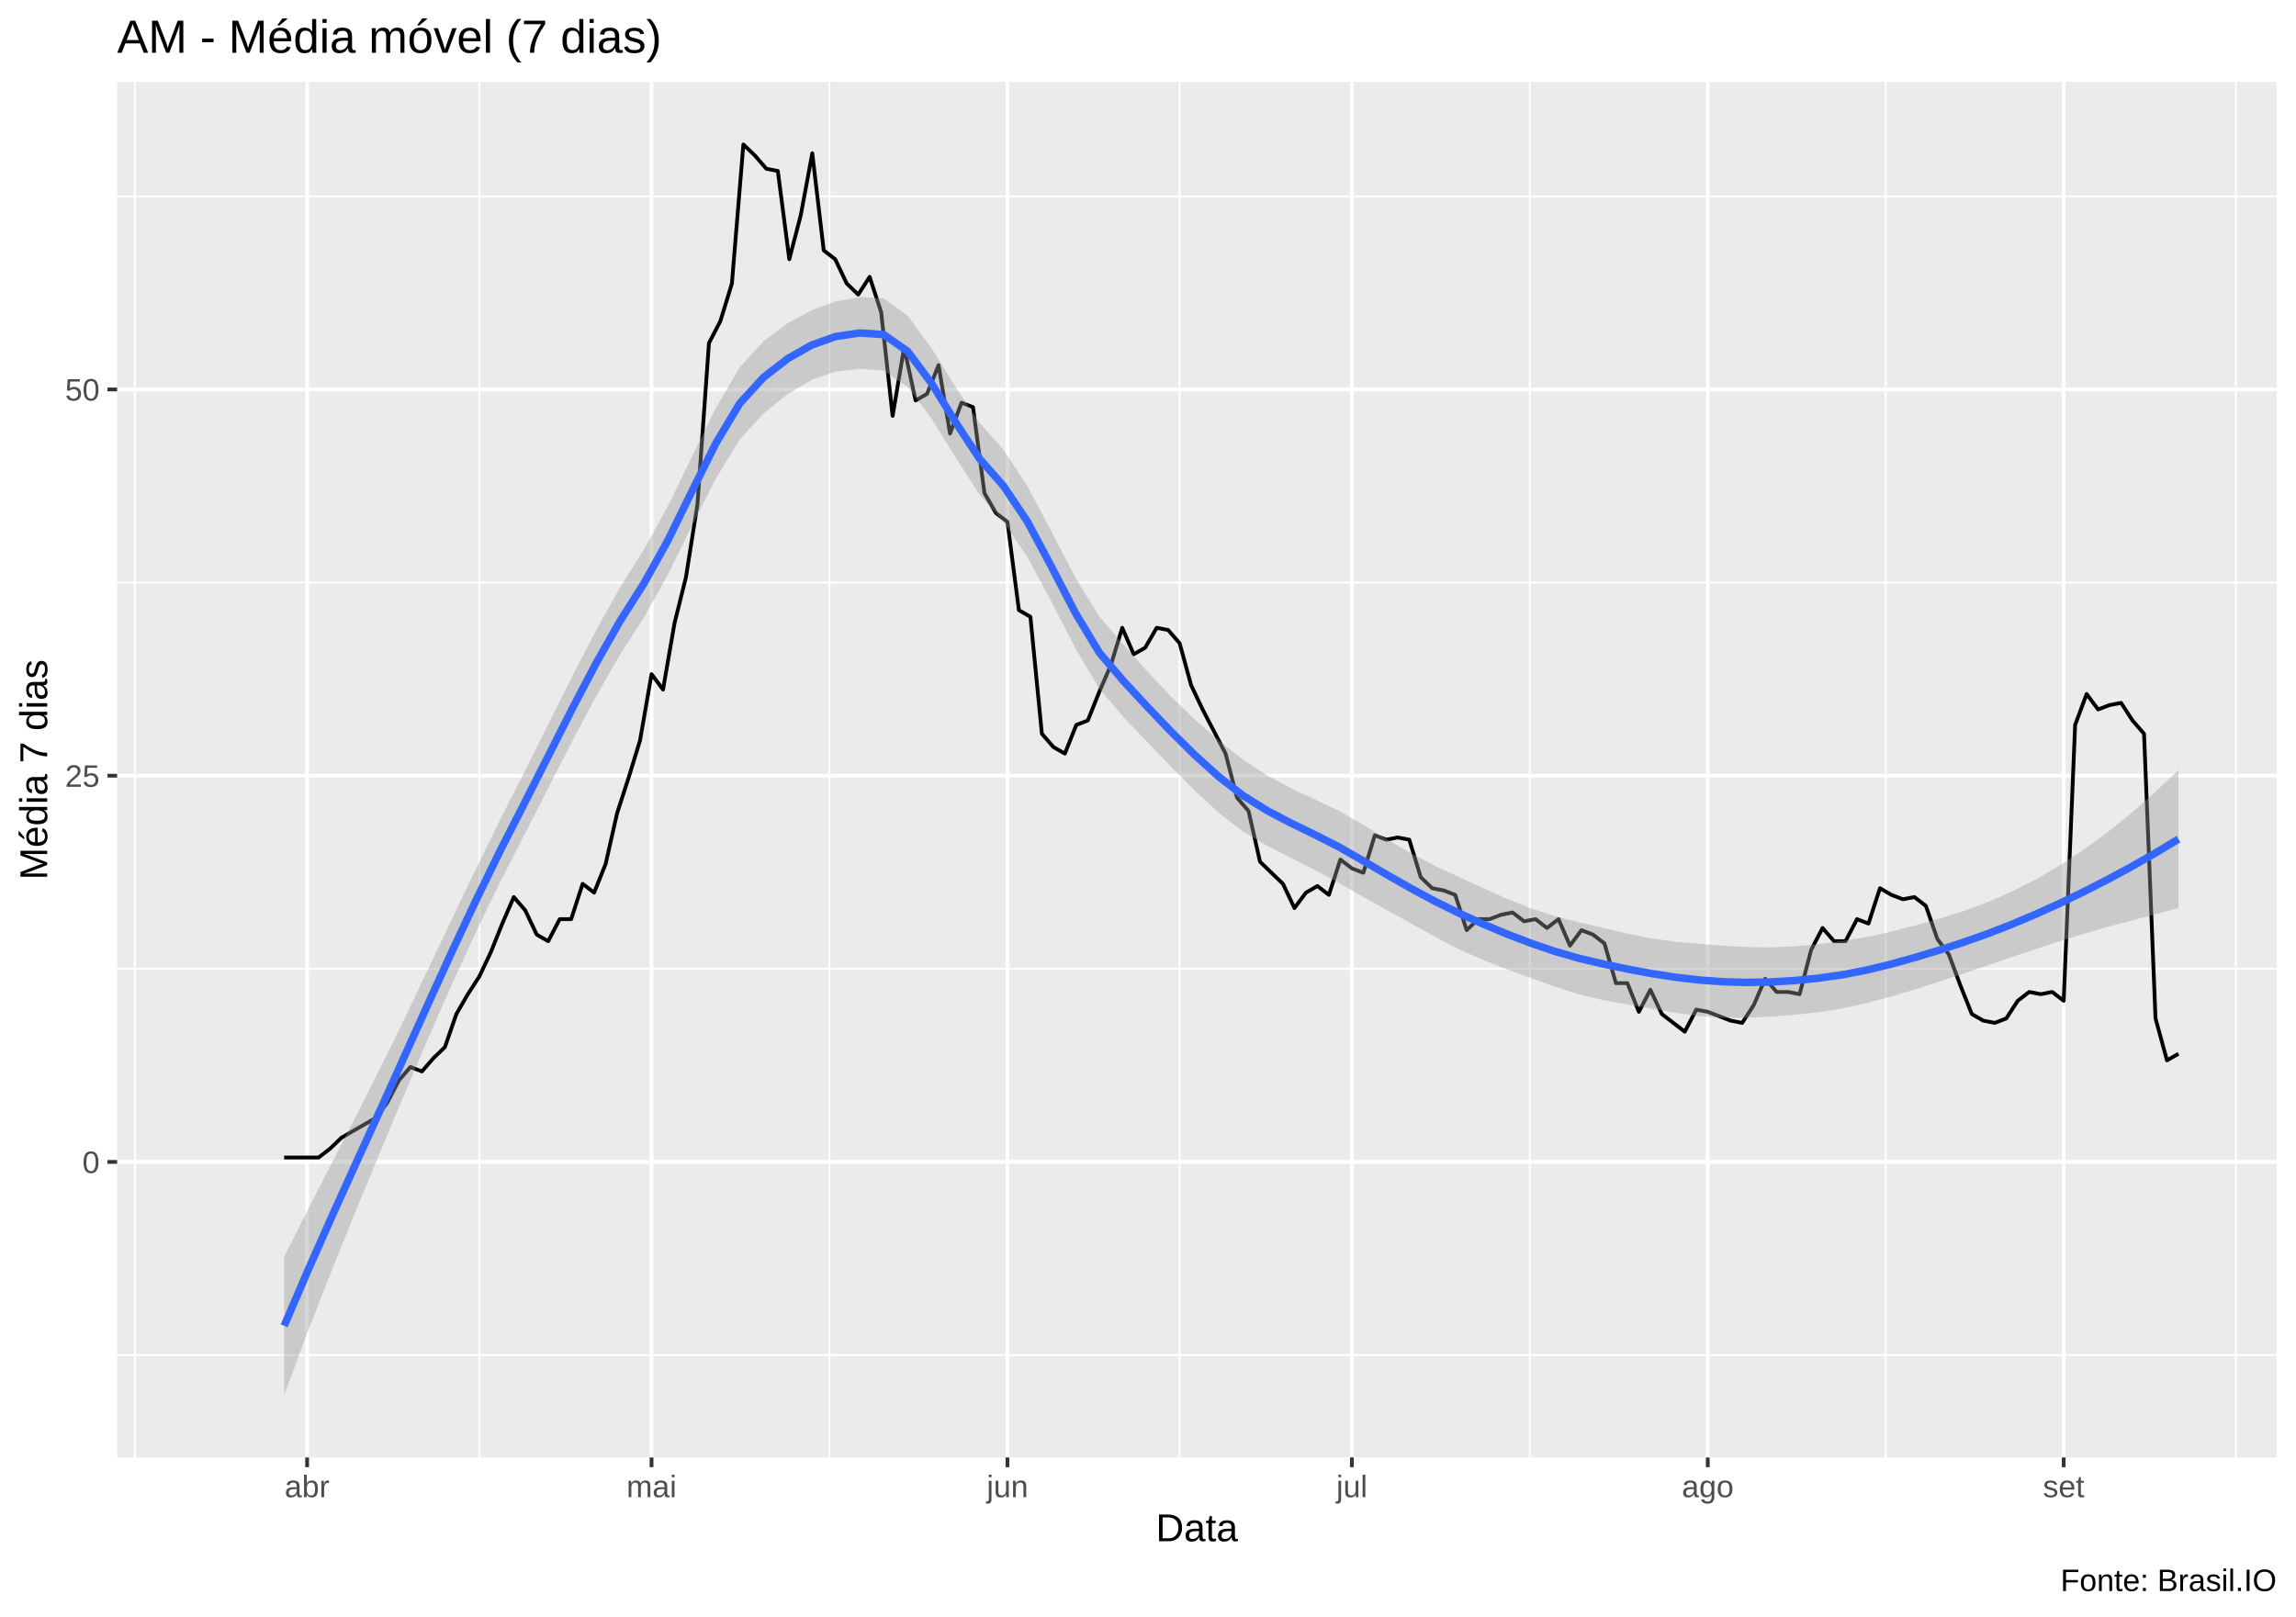
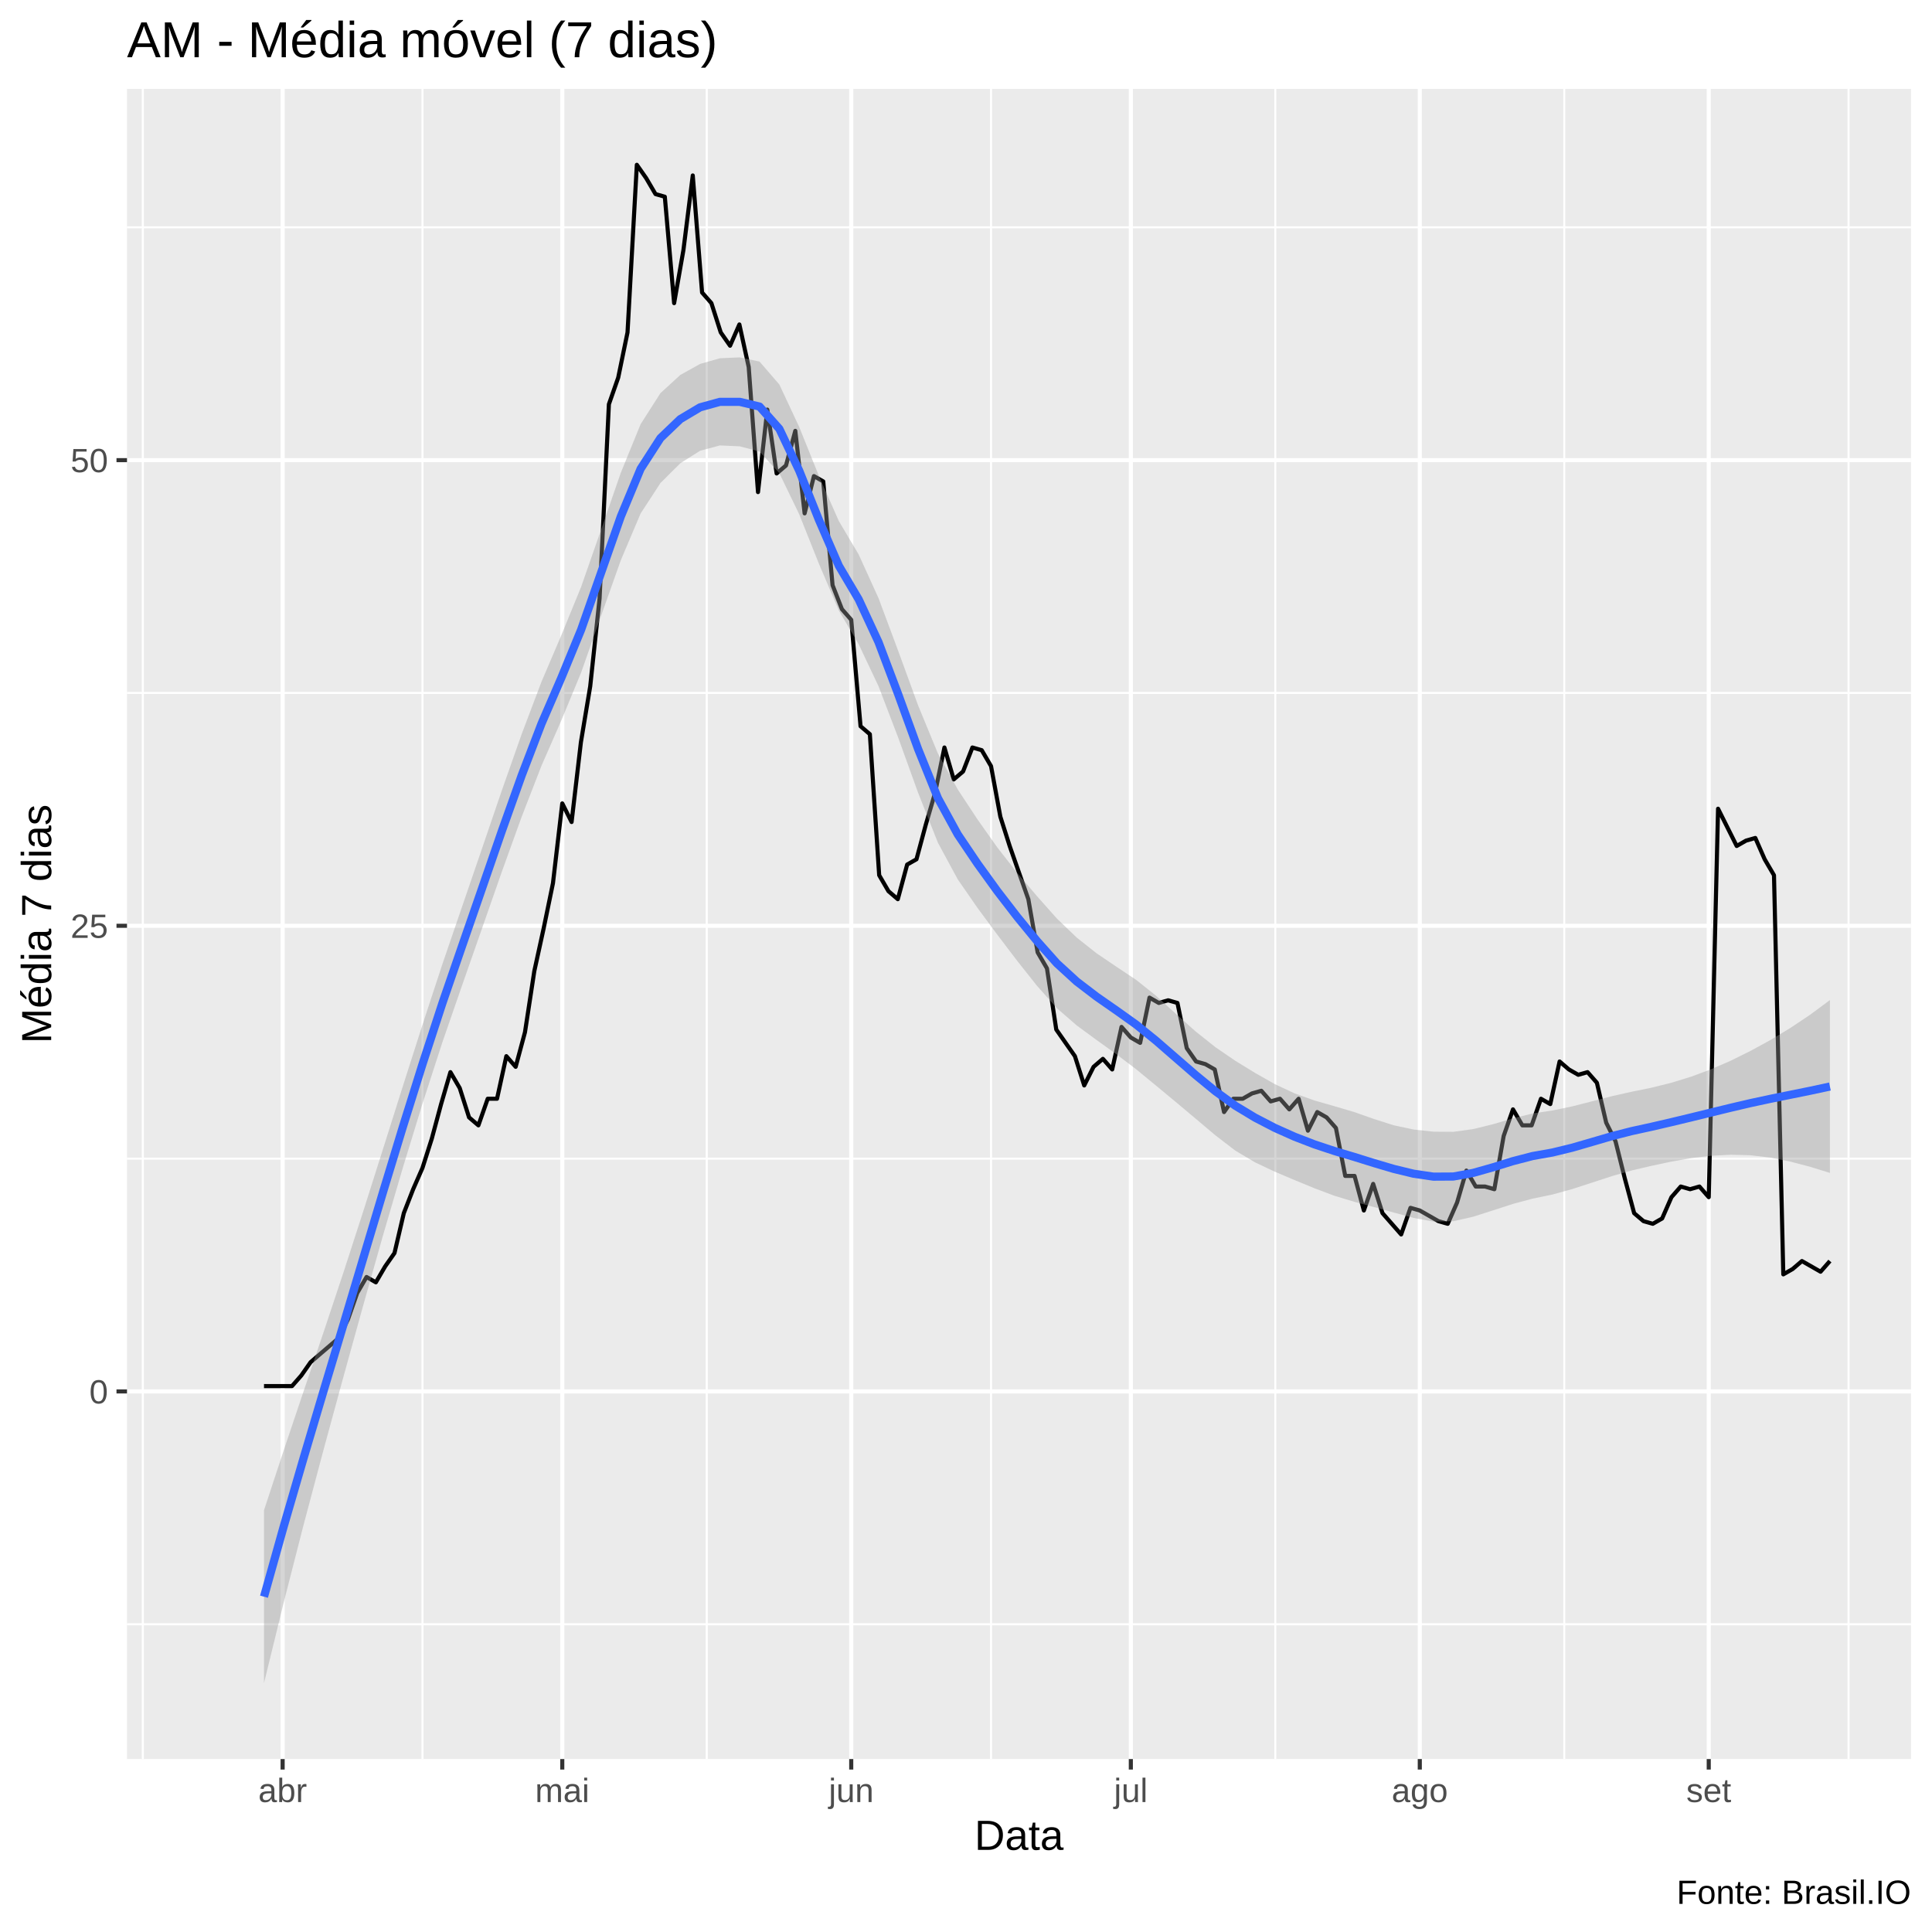
- <svg xmlns="http://www.w3.org/2000/svg" viewBox="0 0 649.50 457.50">
+ <svg xmlns="http://www.w3.org/2000/svg" viewBox="0 0 504.00 504.00">
  <defs>
    <style type="text/css">
    line, polyline, polygon, path, rect, circle {
      fill: none;
      stroke: #000000;
      stroke-linecap: round;
      stroke-linejoin: round;
      stroke-miterlimit: 10.00;
    }
  </style>
  </defs>
  <rect width="100%" height="100%" style="stroke: none; fill: #FFFFFF;" />
-   <rect x="0.00" y="0" width="649.50" height="457.50" style="stroke-width: 1.07; stroke: #FFFFFF; fill: #FFFFFF;" />
+   <rect x="0.00" y="0.00" width="504.00" height="504.00" style="stroke-width: 1.07; stroke: #FFFFFF; fill: #FFFFFF;" />
  <defs>
-     <clipPath id="cpMzMuMTN8NjQ0LjAyfDQxMi4zOHwyMy4xOQ==">
-       <rect x="33.13" y="23.19" width="610.89" height="389.19" />
+     <clipPath id="cpMzMuMTN8NDk4LjUyfDQ1OC44OHwyMy4xOQ==">
+       <rect x="33.13" y="23.19" width="465.39" height="435.69" />
    </clipPath>
  </defs>
-   <rect x="33.13" y="23.19" width="610.89" height="389.19" style="stroke-width: 1.07; stroke: none; fill: #EBEBEB;" clip-path="url(#cpMzMuMTN8NjQ0LjAyfDQxMi4zOHwyMy4xOQ==)" />
-   <polyline points="33.13,383.39 644.02,383.39 " style="stroke-width: 0.53; stroke: #FFFFFF; stroke-linecap: butt;" clip-path="url(#cpMzMuMTN8NjQ0LjAyfDQxMi4zOHwyMy4xOQ==)" />
-   <polyline points="33.13,274.11 644.02,274.11 " style="stroke-width: 0.53; stroke: #FFFFFF; stroke-linecap: butt;" clip-path="url(#cpMzMuMTN8NjQ0LjAyfDQxMi4zOHwyMy4xOQ==)" />
-   <polyline points="33.13,164.83 644.02,164.83 " style="stroke-width: 0.53; stroke: #FFFFFF; stroke-linecap: butt;" clip-path="url(#cpMzMuMTN8NjQ0LjAyfDQxMi4zOHwyMy4xOQ==)" />
-   <polyline points="33.13,55.55 644.02,55.55 " style="stroke-width: 0.53; stroke: #FFFFFF; stroke-linecap: butt;" clip-path="url(#cpMzMuMTN8NjQ0LjAyfDQxMi4zOHwyMy4xOQ==)" />
-   <polyline points="38.16,412.38 38.16,23.19 " style="stroke-width: 0.53; stroke: #FFFFFF; stroke-linecap: butt;" clip-path="url(#cpMzMuMTN8NjQ0LjAyfDQxMi4zOHwyMy4xOQ==)" />
-   <polyline points="135.59,412.38 135.59,23.19 " style="stroke-width: 0.53; stroke: #FFFFFF; stroke-linecap: butt;" clip-path="url(#cpMzMuMTN8NjQ0LjAyfDQxMi4zOHwyMy4xOQ==)" />
-   <polyline points="234.65,412.38 234.65,23.19 " style="stroke-width: 0.53; stroke: #FFFFFF; stroke-linecap: butt;" clip-path="url(#cpMzMuMTN8NjQ0LjAyfDQxMi4zOHwyMy4xOQ==)" />
-   <polyline points="333.70,412.38 333.70,23.19 " style="stroke-width: 0.53; stroke: #FFFFFF; stroke-linecap: butt;" clip-path="url(#cpMzMuMTN8NjQ0LjAyfDQxMi4zOHwyMy4xOQ==)" />
-   <polyline points="432.76,412.38 432.76,23.19 " style="stroke-width: 0.53; stroke: #FFFFFF; stroke-linecap: butt;" clip-path="url(#cpMzMuMTN8NjQ0LjAyfDQxMi4zOHwyMy4xOQ==)" />
-   <polyline points="533.44,412.38 533.44,23.19 " style="stroke-width: 0.53; stroke: #FFFFFF; stroke-linecap: butt;" clip-path="url(#cpMzMuMTN8NjQ0LjAyfDQxMi4zOHwyMy4xOQ==)" />
-   <polyline points="632.49,412.38 632.49,23.19 " style="stroke-width: 0.53; stroke: #FFFFFF; stroke-linecap: butt;" clip-path="url(#cpMzMuMTN8NjQ0LjAyfDQxMi4zOHwyMy4xOQ==)" />
-   <polyline points="33.13,328.75 644.02,328.75 " style="stroke-width: 1.07; stroke: #FFFFFF; stroke-linecap: butt;" clip-path="url(#cpMzMuMTN8NjQ0LjAyfDQxMi4zOHwyMy4xOQ==)" />
-   <polyline points="33.13,219.47 644.02,219.47 " style="stroke-width: 1.07; stroke: #FFFFFF; stroke-linecap: butt;" clip-path="url(#cpMzMuMTN8NjQ0LjAyfDQxMi4zOHwyMy4xOQ==)" />
-   <polyline points="33.13,110.19 644.02,110.19 " style="stroke-width: 1.07; stroke: #FFFFFF; stroke-linecap: butt;" clip-path="url(#cpMzMuMTN8NjQ0LjAyfDQxMi4zOHwyMy4xOQ==)" />
-   <polyline points="86.88,412.38 86.88,23.19 " style="stroke-width: 1.07; stroke: #FFFFFF; stroke-linecap: butt;" clip-path="url(#cpMzMuMTN8NjQ0LjAyfDQxMi4zOHwyMy4xOQ==)" />
-   <polyline points="184.31,412.38 184.31,23.19 " style="stroke-width: 1.07; stroke: #FFFFFF; stroke-linecap: butt;" clip-path="url(#cpMzMuMTN8NjQ0LjAyfDQxMi4zOHwyMy4xOQ==)" />
-   <polyline points="284.99,412.38 284.99,23.19 " style="stroke-width: 1.07; stroke: #FFFFFF; stroke-linecap: butt;" clip-path="url(#cpMzMuMTN8NjQ0LjAyfDQxMi4zOHwyMy4xOQ==)" />
-   <polyline points="382.42,412.38 382.42,23.19 " style="stroke-width: 1.07; stroke: #FFFFFF; stroke-linecap: butt;" clip-path="url(#cpMzMuMTN8NjQ0LjAyfDQxMi4zOHwyMy4xOQ==)" />
-   <polyline points="483.10,412.38 483.10,23.19 " style="stroke-width: 1.07; stroke: #FFFFFF; stroke-linecap: butt;" clip-path="url(#cpMzMuMTN8NjQ0LjAyfDQxMi4zOHwyMy4xOQ==)" />
-   <polyline points="583.78,412.38 583.78,23.19 " style="stroke-width: 1.07; stroke: #FFFFFF; stroke-linecap: butt;" clip-path="url(#cpMzMuMTN8NjQ0LjAyfDQxMi4zOHwyMy4xOQ==)" />
-   <polyline points="80.38,327.50 83.63,327.50 86.88,327.50 90.13,327.50 93.37,325.00 96.62,321.88 99.87,320.00 103.12,318.13 106.36,316.26 109.61,311.89 112.86,305.64 116.11,301.90 119.35,303.14 122.60,299.40 125.85,296.28 129.10,286.91 132.35,281.29 135.59,276.29 138.84,269.42 142.09,261.31 145.34,253.81 148.58,257.56 151.83,264.43 155.08,266.30 158.33,260.06 161.57,260.06 164.82,250.07 168.07,252.56 171.32,244.45 174.57,230.08 177.81,220.09 181.06,209.48 184.31,190.74 187.56,195.11 190.80,176.38 194.05,163.27 197.30,142.66 200.55,97.08 203.79,90.83 207.04,80.22 210.29,40.88 213.54,44.00 216.79,47.75 220.03,48.37 223.28,73.35 226.53,60.86 229.78,43.37 233.02,70.85 236.27,73.35 239.52,80.22 242.77,83.34 246.01,78.34 249.26,88.33 252.51,117.68 255.76,98.33 259.01,113.31 262.25,111.44 265.50,103.32 268.75,122.68 272.00,113.94 275.24,115.19 278.49,139.54 281.74,145.16 284.99,147.66 288.23,172.63 291.48,174.51 294.73,207.60 297.98,211.35 301.23,213.22 304.47,205.11 307.72,203.86 310.97,195.74 314.22,188.25 317.46,177.63 320.71,185.12 323.96,183.25 327.21,177.63 330.45,178.25 333.70,182.00 336.95,193.87 340.20,200.73 343.45,206.98 346.69,213.22 349.94,225.71 353.19,229.46 356.44,243.82 359.68,246.94 362.93,250.07 366.18,256.93 369.43,252.56 372.68,250.69 375.92,253.19 379.17,243.20 382.42,245.69 385.67,246.94 388.91,236.33 392.16,237.58 395.41,236.95 398.66,237.58 401.90,248.19 405.15,251.31 408.40,251.94 411.65,253.19 414.90,263.18 418.14,260.06 421.39,260.06 424.64,258.81 427.89,258.18 431.13,260.68 434.38,260.06 437.63,262.56 440.88,260.06 444.12,267.55 447.37,263.18 450.62,264.43 453.87,266.93 457.12,278.17 460.36,278.17 463.61,286.28 466.86,280.04 470.11,286.91 473.35,289.41 476.60,291.90 479.85,285.66 483.10,286.28 486.34,287.53 489.59,288.78 492.84,289.41 496.09,284.41 499.34,276.92 502.58,280.66 505.83,280.66 509.08,281.29 512.33,268.80 515.57,262.56 518.82,266.30 522.07,266.30 525.32,260.06 528.56,261.31 531.81,251.31 535.06,253.19 538.31,254.44 541.56,253.81 544.80,256.31 548.05,265.68 551.30,270.05 554.55,278.79 557.79,286.91 561.04,288.78 564.29,289.41 567.54,288.16 570.78,283.16 574.03,280.66 577.28,281.29 580.53,280.66 583.78,283.16 587.02,205.11 590.27,196.36 593.52,200.73 596.77,199.49 600.01,198.86 603.26,203.86 606.51,207.60 609.76,288.16 613.01,300.02 616.25,298.15 " style="stroke-width: 1.07; stroke-linecap: butt;" clip-path="url(#cpMzMuMTN8NjQ0LjAyfDQxMi4zOHwyMy4xOQ==)" />
-   <polygon points="80.38,355.57 87.17,342.10 93.95,328.90 100.73,315.72 107.51,302.32 114.30,288.46 121.08,274.26 127.86,259.97 134.65,245.80 141.43,231.99 148.21,218.63 155.00,205.06 161.78,191.51 168.56,178.44 175.35,166.30 182.13,155.49 188.91,143.25 195.70,129.29 202.48,115.50 209.26,103.94 216.05,96.50 222.83,91.44 229.61,87.76 236.39,85.29 243.18,84.08 249.96,84.41 256.74,89.29 263.53,98.55 270.31,109.47 277.09,119.60 283.88,127.26 290.66,137.57 297.44,150.42 304.23,163.43 311.01,174.49 317.79,182.45 324.58,189.98 331.36,197.16 338.14,203.71 344.93,209.65 351.71,214.99 358.49,219.42 365.28,223.07 372.06,226.23 378.84,229.46 385.62,233.36 392.41,237.52 399.19,241.46 405.97,244.98 412.76,248.16 419.54,251.26 426.32,254.33 433.11,257.03 439.89,259.21 446.67,260.95 453.46,262.51 460.24,264.13 467.02,265.50 473.81,266.44 480.59,267.05 487.37,267.57 494.16,267.96 500.94,268.04 507.72,267.74 514.51,267.11 521.29,266.28 528.07,265.11 534.85,263.63 541.64,261.90 548.42,259.97 555.20,257.85 561.99,255.35 568.77,252.42 575.55,249.00 582.34,245.07 589.12,240.63 595.90,235.69 602.69,230.24 609.47,224.29 616.25,217.84 616.25,256.95 609.47,258.72 602.69,260.51 595.90,262.36 589.12,264.31 582.34,266.41 575.55,268.62 568.77,270.90 561.99,273.23 555.20,275.54 548.42,277.79 541.64,279.97 534.85,282.00 528.07,283.81 521.29,285.29 514.51,286.38 507.72,287.13 500.94,287.64 494.16,287.96 487.37,287.97 480.59,287.51 473.81,286.52 467.02,285.34 460.24,284.18 453.46,282.95 446.67,281.34 439.89,279.17 433.11,276.74 426.32,274.25 419.54,271.62 412.76,268.62 405.97,265.08 399.19,261.30 392.41,257.55 385.62,253.78 378.84,249.87 372.06,246.21 365.28,242.78 358.49,239.32 351.71,235.32 344.93,230.12 338.14,223.82 331.36,217.00 324.58,210.00 317.79,202.86 311.01,194.92 304.23,183.46 297.44,170.26 290.66,157.67 283.88,147.73 277.09,139.96 270.31,129.43 263.53,118.41 256.74,109.47 249.96,104.90 243.18,104.34 236.39,105.13 229.61,107.49 222.83,111.49 216.05,116.95 209.26,124.32 202.48,135.45 195.70,148.86 188.91,162.65 182.13,174.76 175.35,185.30 168.56,197.13 161.78,209.88 155.00,223.13 148.21,236.45 141.43,249.68 134.65,263.68 127.86,278.45 121.08,293.88 114.30,309.80 107.51,326.00 100.73,342.39 93.95,359.16 87.17,376.53 80.38,394.69 " style="stroke-width: 0.00; stroke: none; fill: #999999; fill-opacity: 0.40;" clip-path="url(#cpMzMuMTN8NjQ0LjAyfDQxMi4zOHwyMy4xOQ==)" />
-   <polyline points="80.38,355.57 87.17,342.10 93.95,328.90 100.73,315.72 107.51,302.32 114.30,288.46 121.08,274.26 127.86,259.97 134.65,245.80 141.43,231.99 148.21,218.63 155.00,205.06 161.78,191.51 168.56,178.44 175.35,166.30 182.13,155.49 188.91,143.25 195.70,129.29 202.48,115.50 209.26,103.94 216.05,96.50 222.83,91.44 229.61,87.76 236.39,85.29 243.18,84.08 249.96,84.41 256.74,89.29 263.53,98.55 270.31,109.47 277.09,119.60 283.88,127.26 290.66,137.57 297.44,150.42 304.23,163.43 311.01,174.49 317.79,182.45 324.58,189.98 331.36,197.16 338.14,203.71 344.93,209.65 351.71,214.99 358.49,219.42 365.28,223.07 372.06,226.23 378.84,229.46 385.62,233.36 392.41,237.52 399.19,241.46 405.97,244.98 412.76,248.16 419.54,251.26 426.32,254.33 433.11,257.03 439.89,259.21 446.67,260.95 453.46,262.51 460.24,264.13 467.02,265.50 473.81,266.44 480.59,267.05 487.37,267.57 494.16,267.96 500.94,268.04 507.72,267.74 514.51,267.11 521.29,266.28 528.07,265.11 534.85,263.63 541.64,261.90 548.42,259.97 555.20,257.85 561.99,255.35 568.77,252.42 575.55,249.00 582.34,245.07 589.12,240.63 595.90,235.69 602.69,230.24 609.47,224.29 616.25,217.84 " style="stroke-width: 2.13; stroke: none;" clip-path="url(#cpMzMuMTN8NjQ0LjAyfDQxMi4zOHwyMy4xOQ==)" />
-   <polyline points="616.25,256.95 609.47,258.72 602.69,260.51 595.90,262.36 589.12,264.31 582.34,266.41 575.55,268.62 568.77,270.90 561.99,273.23 555.20,275.54 548.42,277.79 541.64,279.97 534.85,282.00 528.07,283.81 521.29,285.29 514.51,286.38 507.72,287.13 500.94,287.64 494.16,287.96 487.37,287.97 480.59,287.51 473.81,286.52 467.02,285.34 460.24,284.18 453.46,282.95 446.67,281.34 439.89,279.17 433.11,276.74 426.32,274.25 419.54,271.62 412.76,268.62 405.97,265.08 399.19,261.30 392.41,257.55 385.62,253.78 378.84,249.87 372.06,246.21 365.28,242.78 358.49,239.32 351.71,235.32 344.93,230.12 338.14,223.82 331.36,217.00 324.58,210.00 317.79,202.86 311.01,194.92 304.23,183.46 297.44,170.26 290.66,157.67 283.88,147.73 277.09,139.96 270.31,129.43 263.53,118.41 256.74,109.47 249.96,104.90 243.18,104.34 236.39,105.13 229.61,107.49 222.83,111.49 216.05,116.95 209.26,124.32 202.48,135.45 195.70,148.86 188.91,162.65 182.13,174.76 175.35,185.30 168.56,197.13 161.78,209.88 155.00,223.13 148.21,236.45 141.43,249.68 134.65,263.68 127.86,278.45 121.08,293.88 114.30,309.80 107.51,326.00 100.73,342.39 93.95,359.16 87.17,376.53 80.38,394.69 " style="stroke-width: 2.13; stroke: none;" clip-path="url(#cpMzMuMTN8NjQ0LjAyfDQxMi4zOHwyMy4xOQ==)" />
-   <polyline points="80.38,375.13 87.17,359.31 93.95,344.03 100.73,329.05 107.51,314.16 114.30,299.13 121.08,284.07 127.86,269.21 134.65,254.74 141.43,240.83 148.21,227.54 155.00,214.10 161.78,200.70 168.56,187.78 175.35,175.80 182.13,165.12 188.91,152.95 195.70,139.07 202.48,125.47 209.26,114.13 216.05,106.72 222.83,101.47 229.61,97.63 236.39,95.21 243.18,94.21 249.96,94.66 256.74,99.38 263.53,108.48 270.31,119.45 277.09,129.78 283.88,137.50 290.66,147.62 297.44,160.34 304.23,173.45 311.01,184.70 317.79,192.66 324.58,199.99 331.36,207.08 338.14,213.77 344.93,219.89 351.71,225.15 358.49,229.37 365.28,232.93 372.06,236.22 378.84,239.67 385.62,243.57 392.41,247.53 399.19,251.38 405.97,255.03 412.76,258.39 419.54,261.44 426.32,264.29 433.11,266.88 439.89,269.19 446.67,271.14 453.46,272.73 460.24,274.15 467.02,275.42 473.81,276.48 480.59,277.28 487.37,277.77 494.16,277.96 500.94,277.84 507.72,277.43 514.51,276.75 521.29,275.78 528.07,274.46 534.85,272.82 541.64,270.93 548.42,268.88 555.20,266.69 561.99,264.29 568.77,261.66 575.55,258.81 582.34,255.74 589.12,252.47 595.90,249.02 602.69,245.37 609.47,241.51 616.25,237.40 " style="stroke-width: 2.13; stroke: #3366FF; stroke-linecap: butt;" clip-path="url(#cpMzMuMTN8NjQ0LjAyfDQxMi4zOHwyMy4xOQ==)" />
+   <rect x="33.13" y="23.19" width="465.39" height="435.69" style="stroke-width: 1.07; stroke: none; fill: #EBEBEB;" clip-path="url(#cpMzMuMTN8NDk4LjUyfDQ1OC44OHwyMy4xOQ==)" />
+   <polyline points="33.13,423.72 498.52,423.72 " style="stroke-width: 0.53; stroke: #FFFFFF; stroke-linecap: butt;" clip-path="url(#cpMzMuMTN8NDk4LjUyfDQ1OC44OHwyMy4xOQ==)" />
+   <polyline points="33.13,302.25 498.52,302.25 " style="stroke-width: 0.53; stroke: #FFFFFF; stroke-linecap: butt;" clip-path="url(#cpMzMuMTN8NDk4LjUyfDQ1OC44OHwyMy4xOQ==)" />
+   <polyline points="33.13,180.77 498.52,180.77 " style="stroke-width: 0.53; stroke: #FFFFFF; stroke-linecap: butt;" clip-path="url(#cpMzMuMTN8NDk4LjUyfDQ1OC44OHwyMy4xOQ==)" />
+   <polyline points="33.13,59.30 498.52,59.30 " style="stroke-width: 0.53; stroke: #FFFFFF; stroke-linecap: butt;" clip-path="url(#cpMzMuMTN8NDk4LjUyfDQ1OC44OHwyMy4xOQ==)" />
+   <polyline points="37.26,458.88 37.26,23.19 " style="stroke-width: 0.53; stroke: #FFFFFF; stroke-linecap: butt;" clip-path="url(#cpMzMuMTN8NDk4LjUyfDQ1OC44OHwyMy4xOQ==)" />
+   <polyline points="110.21,458.88 110.21,23.19 " style="stroke-width: 0.53; stroke: #FFFFFF; stroke-linecap: butt;" clip-path="url(#cpMzMuMTN8NDk4LjUyfDQ1OC44OHwyMy4xOQ==)" />
+   <polyline points="184.37,458.88 184.37,23.19 " style="stroke-width: 0.53; stroke: #FFFFFF; stroke-linecap: butt;" clip-path="url(#cpMzMuMTN8NDk4LjUyfDQ1OC44OHwyMy4xOQ==)" />
+   <polyline points="258.53,458.88 258.53,23.19 " style="stroke-width: 0.53; stroke: #FFFFFF; stroke-linecap: butt;" clip-path="url(#cpMzMuMTN8NDk4LjUyfDQ1OC44OHwyMy4xOQ==)" />
+   <polyline points="332.69,458.88 332.69,23.19 " style="stroke-width: 0.53; stroke: #FFFFFF; stroke-linecap: butt;" clip-path="url(#cpMzMuMTN8NDk4LjUyfDQ1OC44OHwyMy4xOQ==)" />
+   <polyline points="408.07,458.88 408.07,23.19 " style="stroke-width: 0.53; stroke: #FFFFFF; stroke-linecap: butt;" clip-path="url(#cpMzMuMTN8NDk4LjUyfDQ1OC44OHwyMy4xOQ==)" />
+   <polyline points="482.23,458.88 482.23,23.19 " style="stroke-width: 0.53; stroke: #FFFFFF; stroke-linecap: butt;" clip-path="url(#cpMzMuMTN8NDk4LjUyfDQ1OC44OHwyMy4xOQ==)" />
+   <polyline points="33.13,362.98 498.52,362.98 " style="stroke-width: 1.07; stroke: #FFFFFF; stroke-linecap: butt;" clip-path="url(#cpMzMuMTN8NDk4LjUyfDQ1OC44OHwyMy4xOQ==)" />
+   <polyline points="33.13,241.51 498.52,241.51 " style="stroke-width: 1.07; stroke: #FFFFFF; stroke-linecap: butt;" clip-path="url(#cpMzMuMTN8NDk4LjUyfDQ1OC44OHwyMy4xOQ==)" />
+   <polyline points="33.13,120.04 498.52,120.04 " style="stroke-width: 1.07; stroke: #FFFFFF; stroke-linecap: butt;" clip-path="url(#cpMzMuMTN8NDk4LjUyfDQ1OC44OHwyMy4xOQ==)" />
+   <polyline points="73.73,458.88 73.73,23.19 " style="stroke-width: 1.07; stroke: #FFFFFF; stroke-linecap: butt;" clip-path="url(#cpMzMuMTN8NDk4LjUyfDQ1OC44OHwyMy4xOQ==)" />
+   <polyline points="146.68,458.88 146.68,23.19 " style="stroke-width: 1.07; stroke: #FFFFFF; stroke-linecap: butt;" clip-path="url(#cpMzMuMTN8NDk4LjUyfDQ1OC44OHwyMy4xOQ==)" />
+   <polyline points="222.06,458.88 222.06,23.19 " style="stroke-width: 1.07; stroke: #FFFFFF; stroke-linecap: butt;" clip-path="url(#cpMzMuMTN8NDk4LjUyfDQ1OC44OHwyMy4xOQ==)" />
+   <polyline points="295.00,458.88 295.00,23.19 " style="stroke-width: 1.07; stroke: #FFFFFF; stroke-linecap: butt;" clip-path="url(#cpMzMuMTN8NDk4LjUyfDQ1OC44OHwyMy4xOQ==)" />
+   <polyline points="370.38,458.88 370.38,23.19 " style="stroke-width: 1.07; stroke: #FFFFFF; stroke-linecap: butt;" clip-path="url(#cpMzMuMTN8NDk4LjUyfDQ1OC44OHwyMy4xOQ==)" />
+   <polyline points="445.76,458.88 445.76,23.19 " style="stroke-width: 1.07; stroke: #FFFFFF; stroke-linecap: butt;" clip-path="url(#cpMzMuMTN8NDk4LjUyfDQ1OC44OHwyMy4xOQ==)" />
+   <polyline points="68.87,361.59 71.30,361.59 73.73,361.59 76.17,361.59 78.60,358.82 81.03,355.35 83.46,353.26 85.89,351.18 88.32,349.10 90.75,344.24 93.19,337.30 95.62,333.13 98.05,334.52 100.48,330.36 102.91,326.89 105.34,316.48 107.78,310.23 110.21,304.68 112.64,297.04 115.07,288.02 117.50,279.69 119.93,283.85 122.36,291.49 124.80,293.57 127.23,286.63 129.66,286.63 132.09,275.52 134.52,278.30 136.95,269.27 139.39,253.31 141.82,242.20 144.25,230.40 146.68,209.58 149.11,214.44 151.54,193.62 153.97,179.04 156.41,156.13 158.84,105.46 161.27,98.52 163.70,86.72 166.13,42.99 168.56,46.46 171.00,50.63 173.43,51.32 175.86,79.08 178.29,65.20 180.72,45.77 183.15,76.31 185.58,79.08 188.02,86.72 190.45,90.19 192.88,84.64 195.31,95.74 197.74,128.37 200.17,106.85 202.60,123.51 205.04,121.43 207.47,112.40 209.90,133.92 212.33,124.20 214.76,125.59 217.19,152.66 219.63,158.91 222.06,161.69 224.49,189.45 226.92,191.53 229.35,228.32 231.78,232.49 234.21,234.57 236.65,225.54 239.08,224.16 241.51,215.13 243.94,206.80 246.37,195.00 248.80,203.33 251.24,201.25 253.67,195.00 256.10,195.70 258.53,199.86 260.96,213.05 263.39,220.69 265.82,227.63 268.26,234.57 270.69,248.45 273.12,252.62 275.55,268.58 277.98,272.05 280.41,275.52 282.84,283.16 285.28,278.30 287.71,276.22 290.14,278.99 292.57,267.89 295.00,270.66 297.43,272.05 299.87,260.25 302.30,261.64 304.73,260.95 307.16,261.64 309.59,273.44 312.02,276.91 314.45,277.60 316.89,278.99 319.32,290.10 321.75,286.63 324.18,286.63 326.61,285.24 329.04,284.55 331.48,287.32 333.91,286.63 336.34,289.40 338.77,286.63 341.20,294.96 343.63,290.10 346.06,291.49 348.50,294.26 350.93,306.76 353.36,306.76 355.79,315.78 358.22,308.84 360.65,316.48 363.08,319.25 365.52,322.03 367.95,315.09 370.38,315.78 372.81,317.17 375.24,318.56 377.67,319.25 380.11,313.70 382.54,305.37 384.97,309.53 387.40,309.53 389.83,310.23 392.26,296.35 394.69,289.40 397.13,293.57 399.56,293.57 401.99,286.63 404.42,288.02 406.85,276.91 409.28,278.99 411.72,280.38 414.15,279.69 416.58,282.46 419.01,292.88 421.44,297.73 423.87,307.45 426.30,316.48 428.74,318.56 431.17,319.25 433.60,317.86 436.03,312.31 438.46,309.53 440.89,310.23 443.33,309.53 445.76,312.31 448.19,210.97 450.62,215.83 453.05,220.69 455.48,219.30 457.91,218.60 460.35,224.16 462.78,228.32 465.21,332.44 467.64,331.05 470.07,328.97 472.50,330.36 474.93,331.75 477.37,328.97 " style="stroke-width: 1.07; stroke-linecap: butt;" clip-path="url(#cpMzMuMTN8NDk4LjUyfDQ1OC44OHwyMy4xOQ==)" />
+   <polygon points="68.87,393.98 74.04,378.27 79.21,362.91 84.38,347.61 89.55,332.09 94.73,316.09 99.90,299.78 105.07,283.42 110.24,267.25 115.41,251.50 120.58,236.41 125.75,221.33 130.92,206.18 136.09,191.50 141.26,177.84 146.43,165.73 151.60,153.09 156.78,138.25 161.95,123.33 167.12,110.65 172.29,102.56 177.46,97.82 182.63,94.94 187.80,93.46 192.97,93.23 198.14,94.32 203.31,100.31 208.48,111.36 213.65,124.21 218.83,135.93 224.00,144.64 229.17,156.01 234.34,169.87 239.51,184.03 244.68,196.58 249.85,205.94 255.02,213.79 260.19,221.10 265.36,227.71 270.53,233.79 275.70,239.61 280.88,244.58 286.05,248.68 291.22,252.17 296.39,255.62 301.56,259.75 306.73,264.45 311.90,269.07 317.07,273.18 322.24,276.72 327.41,279.89 332.58,282.82 337.75,285.24 342.92,287.09 348.10,288.57 353.27,290.10 358.44,291.92 363.61,293.56 368.78,294.66 373.95,295.22 379.12,295.26 384.29,294.55 389.46,293.28 394.63,291.76 399.80,290.47 404.97,289.69 410.15,288.62 415.32,287.30 420.49,285.96 425.66,284.80 430.83,283.75 436.00,282.46 441.17,280.87 446.34,278.95 451.51,276.70 456.68,274.14 461.85,271.31 467.02,268.18 472.20,264.72 477.37,260.89 477.37,305.98 472.20,304.38 467.02,303.02 461.85,301.99 456.68,301.37 451.51,301.23 446.34,301.51 441.17,302.13 436.00,303.03 430.83,304.13 425.66,305.34 420.49,306.82 415.32,308.51 410.15,310.19 404.97,311.62 399.80,312.69 394.63,314.08 389.46,315.76 384.29,317.41 379.12,318.58 373.95,318.68 368.78,317.72 363.61,316.32 358.44,314.89 353.27,313.50 348.10,311.94 342.92,309.99 337.75,307.86 332.58,305.67 327.41,303.23 322.24,300.15 317.07,296.18 311.90,291.82 306.73,287.48 301.56,283.19 296.39,278.94 291.22,275.01 286.05,271.30 280.88,267.50 275.70,263.00 270.53,257.18 265.36,250.66 260.19,243.86 255.02,236.87 249.85,229.40 244.68,219.85 239.51,206.82 234.34,192.50 229.17,178.99 224.00,168.06 218.83,159.27 213.65,147.11 208.48,134.14 203.31,123.45 198.14,117.80 192.97,116.43 187.80,116.20 182.63,117.59 177.46,120.86 172.29,126.01 167.12,133.95 161.95,146.15 156.78,160.72 151.60,175.45 146.43,187.95 141.26,199.75 136.09,213.07 130.92,227.39 125.75,242.18 120.58,256.95 115.41,271.88 110.24,287.83 105.07,304.69 99.90,322.33 94.73,340.62 89.55,359.32 84.38,378.29 79.21,397.74 74.04,417.93 68.87,439.07 " style="stroke-width: 0.00; stroke: none; fill: #999999; fill-opacity: 0.40;" clip-path="url(#cpMzMuMTN8NDk4LjUyfDQ1OC44OHwyMy4xOQ==)" />
+   <polyline points="68.87,393.98 74.04,378.27 79.21,362.91 84.38,347.61 89.55,332.09 94.73,316.09 99.90,299.78 105.07,283.42 110.24,267.25 115.41,251.50 120.58,236.41 125.75,221.33 130.92,206.18 136.09,191.50 141.26,177.84 146.43,165.73 151.60,153.09 156.78,138.25 161.95,123.33 167.12,110.65 172.29,102.56 177.46,97.82 182.63,94.94 187.80,93.46 192.97,93.23 198.14,94.32 203.31,100.31 208.48,111.36 213.65,124.21 218.83,135.93 224.00,144.64 229.17,156.01 234.34,169.87 239.51,184.03 244.68,196.58 249.85,205.94 255.02,213.79 260.19,221.10 265.36,227.71 270.53,233.79 275.70,239.61 280.88,244.58 286.05,248.68 291.22,252.17 296.39,255.62 301.56,259.75 306.73,264.45 311.90,269.07 317.07,273.18 322.24,276.72 327.41,279.89 332.58,282.82 337.75,285.24 342.92,287.09 348.10,288.57 353.27,290.10 358.44,291.92 363.61,293.56 368.78,294.66 373.95,295.22 379.12,295.26 384.29,294.55 389.46,293.28 394.63,291.76 399.80,290.47 404.97,289.69 410.15,288.62 415.32,287.30 420.49,285.96 425.66,284.80 430.83,283.75 436.00,282.46 441.17,280.87 446.34,278.95 451.51,276.70 456.68,274.14 461.85,271.31 467.02,268.18 472.20,264.72 477.37,260.89 " style="stroke-width: 2.13; stroke: none;" clip-path="url(#cpMzMuMTN8NDk4LjUyfDQ1OC44OHwyMy4xOQ==)" />
+   <polyline points="477.37,305.98 472.20,304.38 467.02,303.02 461.85,301.99 456.68,301.37 451.51,301.23 446.34,301.51 441.17,302.13 436.00,303.03 430.83,304.13 425.66,305.34 420.49,306.82 415.32,308.51 410.15,310.19 404.97,311.62 399.80,312.69 394.63,314.08 389.46,315.76 384.29,317.41 379.12,318.58 373.95,318.68 368.78,317.72 363.61,316.32 358.44,314.89 353.27,313.50 348.10,311.94 342.92,309.99 337.75,307.86 332.58,305.67 327.41,303.23 322.24,300.15 317.07,296.18 311.90,291.82 306.73,287.48 301.56,283.19 296.39,278.94 291.22,275.01 286.05,271.30 280.88,267.50 275.70,263.00 270.53,257.18 265.36,250.66 260.19,243.86 255.02,236.87 249.85,229.40 244.68,219.85 239.51,206.82 234.34,192.50 229.17,178.99 224.00,168.06 218.83,159.27 213.65,147.11 208.48,134.14 203.31,123.45 198.14,117.80 192.97,116.43 187.80,116.20 182.63,117.59 177.46,120.86 172.29,126.01 167.12,133.95 161.95,146.15 156.78,160.72 151.60,175.45 146.43,187.95 141.26,199.75 136.09,213.07 130.92,227.39 125.75,242.18 120.58,256.95 115.41,271.88 110.24,287.83 105.07,304.69 99.90,322.33 94.73,340.62 89.55,359.32 84.38,378.29 79.21,397.74 74.04,417.93 68.87,439.07 " style="stroke-width: 2.13; stroke: none;" clip-path="url(#cpMzMuMTN8NDk4LjUyfDQ1OC44OHwyMy4xOQ==)" />
+   <polyline points="68.87,416.53 74.04,398.10 79.21,380.33 84.38,362.95 89.55,345.71 94.73,328.35 99.90,311.05 105.07,294.05 110.24,277.54 115.41,261.69 120.58,246.68 125.75,231.75 130.92,216.78 136.09,202.29 141.26,188.79 146.43,176.84 151.60,164.27 156.78,149.48 161.95,134.74 167.12,122.30 172.29,114.29 177.46,109.34 182.63,106.26 187.80,104.83 192.97,104.83 198.14,106.06 203.31,111.88 208.48,122.75 213.65,135.66 218.83,147.60 224.00,156.35 229.17,167.50 234.34,181.18 239.51,195.42 244.68,208.22 249.85,217.67 255.02,225.33 260.19,232.48 265.36,239.18 270.53,245.49 275.70,251.30 280.88,256.04 286.05,259.99 291.22,263.59 296.39,267.28 301.56,271.47 306.73,275.96 311.90,280.44 317.07,284.68 322.24,288.44 327.41,291.56 332.58,294.24 337.75,296.55 342.92,298.54 348.10,300.26 353.27,301.80 358.44,303.41 363.61,304.94 368.78,306.19 373.95,306.95 379.12,306.92 384.29,305.98 389.46,304.52 394.63,302.92 399.80,301.58 404.97,300.66 410.15,299.40 415.32,297.90 420.49,296.39 425.66,295.07 430.83,293.94 436.00,292.74 441.17,291.50 446.34,290.23 451.51,288.97 456.68,287.76 461.85,286.65 467.02,285.60 472.20,284.55 477.37,283.44 " style="stroke-width: 2.13; stroke: #3366FF; stroke-linecap: butt;" clip-path="url(#cpMzMuMTN8NDk4LjUyfDQ1OC44OHwyMy4xOQ==)" />
  <defs>
-     <clipPath id="cpMC4wMHw2NDkuNTB8NDU3LjUwfDAuMDA=">
-       <rect x="0.00" y="0.00" width="649.50" height="457.50" />
+     <clipPath id="cpMC4wMHw1MDQuMDB8NTA0LjAwfDAuMDA=">
+       <rect x="0.00" y="0.00" width="504.00" height="504.00" />
    </clipPath>
  </defs>
-   <g clip-path="url(#cpMC4wMHw2NDkuNTB8NDU3LjUwfDAuMDA=)">
-     <text x="23.30" y="331.90" style="font-size: 8.80px; fill: #4D4D4D; font-family: Arial;" textLength="4.89px" lengthAdjust="spacingAndGlyphs">0</text>
+   <g clip-path="url(#cpMC4wMHw1MDQuMDB8NTA0LjAwfDAuMDA=)">
+     <text x="23.30" y="366.13" style="font-size: 8.80px; fill: #4D4D4D; font-family: Arial;" textLength="4.89px" lengthAdjust="spacingAndGlyphs">0</text>
  </g>
-   <g clip-path="url(#cpMC4wMHw2NDkuNTB8NDU3LjUwfDAuMDA=)">
-     <text x="18.41" y="222.62" style="font-size: 8.80px; fill: #4D4D4D; font-family: Arial;" textLength="9.79px" lengthAdjust="spacingAndGlyphs">25</text>
+   <g clip-path="url(#cpMC4wMHw1MDQuMDB8NTA0LjAwfDAuMDA=)">
+     <text x="18.41" y="244.66" style="font-size: 8.80px; fill: #4D4D4D; font-family: Arial;" textLength="9.79px" lengthAdjust="spacingAndGlyphs">25</text>
  </g>
-   <g clip-path="url(#cpMC4wMHw2NDkuNTB8NDU3LjUwfDAuMDA=)">
-     <text x="18.41" y="113.34" style="font-size: 8.80px; fill: #4D4D4D; font-family: Arial;" textLength="9.79px" lengthAdjust="spacingAndGlyphs">50</text>
+   <g clip-path="url(#cpMC4wMHw1MDQuMDB8NTA0LjAwfDAuMDA=)">
+     <text x="18.41" y="123.19" style="font-size: 8.80px; fill: #4D4D4D; font-family: Arial;" textLength="9.79px" lengthAdjust="spacingAndGlyphs">50</text>
  </g>
-   <polyline points="30.39,328.75 33.13,328.75 " style="stroke-width: 1.07; stroke: #333333; stroke-linecap: butt;" clip-path="url(#cpMC4wMHw2NDkuNTB8NDU3LjUwfDAuMDA=)" />
-   <polyline points="30.39,219.47 33.13,219.47 " style="stroke-width: 1.07; stroke: #333333; stroke-linecap: butt;" clip-path="url(#cpMC4wMHw2NDkuNTB8NDU3LjUwfDAuMDA=)" />
-   <polyline points="30.39,110.19 33.13,110.19 " style="stroke-width: 1.07; stroke: #333333; stroke-linecap: butt;" clip-path="url(#cpMC4wMHw2NDkuNTB8NDU3LjUwfDAuMDA=)" />
-   <polyline points="86.88,415.12 86.88,412.38 " style="stroke-width: 1.07; stroke: #333333; stroke-linecap: butt;" clip-path="url(#cpMC4wMHw2NDkuNTB8NDU3LjUwfDAuMDA=)" />
-   <polyline points="184.31,415.12 184.31,412.38 " style="stroke-width: 1.07; stroke: #333333; stroke-linecap: butt;" clip-path="url(#cpMC4wMHw2NDkuNTB8NDU3LjUwfDAuMDA=)" />
-   <polyline points="284.99,415.12 284.99,412.38 " style="stroke-width: 1.07; stroke: #333333; stroke-linecap: butt;" clip-path="url(#cpMC4wMHw2NDkuNTB8NDU3LjUwfDAuMDA=)" />
-   <polyline points="382.42,415.12 382.42,412.38 " style="stroke-width: 1.07; stroke: #333333; stroke-linecap: butt;" clip-path="url(#cpMC4wMHw2NDkuNTB8NDU3LjUwfDAuMDA=)" />
-   <polyline points="483.10,415.12 483.10,412.38 " style="stroke-width: 1.07; stroke: #333333; stroke-linecap: butt;" clip-path="url(#cpMC4wMHw2NDkuNTB8NDU3LjUwfDAuMDA=)" />
-   <polyline points="583.78,415.12 583.78,412.38 " style="stroke-width: 1.07; stroke: #333333; stroke-linecap: butt;" clip-path="url(#cpMC4wMHw2NDkuNTB8NDU3LjUwfDAuMDA=)" />
-   <g clip-path="url(#cpMC4wMHw2NDkuNTB8NDU3LjUwfDAuMDA=)">
-     <text x="80.52" y="423.61" style="font-size: 8.80px; fill: #4D4D4D; font-family: Arial;" textLength="12.72px" lengthAdjust="spacingAndGlyphs">abr</text>
+   <polyline points="30.39,362.98 33.13,362.98 " style="stroke-width: 1.07; stroke: #333333; stroke-linecap: butt;" clip-path="url(#cpMC4wMHw1MDQuMDB8NTA0LjAwfDAuMDA=)" />
+   <polyline points="30.39,241.51 33.13,241.51 " style="stroke-width: 1.07; stroke: #333333; stroke-linecap: butt;" clip-path="url(#cpMC4wMHw1MDQuMDB8NTA0LjAwfDAuMDA=)" />
+   <polyline points="30.39,120.04 33.13,120.04 " style="stroke-width: 1.07; stroke: #333333; stroke-linecap: butt;" clip-path="url(#cpMC4wMHw1MDQuMDB8NTA0LjAwfDAuMDA=)" />
+   <polyline points="73.73,461.62 73.73,458.88 " style="stroke-width: 1.07; stroke: #333333; stroke-linecap: butt;" clip-path="url(#cpMC4wMHw1MDQuMDB8NTA0LjAwfDAuMDA=)" />
+   <polyline points="146.68,461.62 146.68,458.88 " style="stroke-width: 1.07; stroke: #333333; stroke-linecap: butt;" clip-path="url(#cpMC4wMHw1MDQuMDB8NTA0LjAwfDAuMDA=)" />
+   <polyline points="222.06,461.62 222.06,458.88 " style="stroke-width: 1.07; stroke: #333333; stroke-linecap: butt;" clip-path="url(#cpMC4wMHw1MDQuMDB8NTA0LjAwfDAuMDA=)" />
+   <polyline points="295.00,461.62 295.00,458.88 " style="stroke-width: 1.07; stroke: #333333; stroke-linecap: butt;" clip-path="url(#cpMC4wMHw1MDQuMDB8NTA0LjAwfDAuMDA=)" />
+   <polyline points="370.38,461.62 370.38,458.88 " style="stroke-width: 1.07; stroke: #333333; stroke-linecap: butt;" clip-path="url(#cpMC4wMHw1MDQuMDB8NTA0LjAwfDAuMDA=)" />
+   <polyline points="445.76,461.62 445.76,458.88 " style="stroke-width: 1.07; stroke: #333333; stroke-linecap: butt;" clip-path="url(#cpMC4wMHw1MDQuMDB8NTA0LjAwfDAuMDA=)" />
+   <g clip-path="url(#cpMC4wMHw1MDQuMDB8NTA0LjAwfDAuMDA=)">
+     <text x="67.37" y="470.11" style="font-size: 8.80px; fill: #4D4D4D; font-family: Arial;" textLength="12.72px" lengthAdjust="spacingAndGlyphs">abr</text>
  </g>
-   <g clip-path="url(#cpMC4wMHw2NDkuNTB8NDU3LjUwfDAuMDA=)">
-     <text x="177.22" y="423.61" style="font-size: 8.80px; fill: #4D4D4D; font-family: Arial;" textLength="14.18px" lengthAdjust="spacingAndGlyphs">mai</text>
+   <g clip-path="url(#cpMC4wMHw1MDQuMDB8NTA0LjAwfDAuMDA=)">
+     <text x="139.59" y="470.11" style="font-size: 8.80px; fill: #4D4D4D; font-family: Arial;" textLength="14.18px" lengthAdjust="spacingAndGlyphs">mai</text>
  </g>
-   <g clip-path="url(#cpMC4wMHw2NDkuNTB8NDU3LjUwfDAuMDA=)">
-     <text x="279.12" y="423.61" style="font-size: 8.80px; fill: #4D4D4D; font-family: Arial;" textLength="11.74px" lengthAdjust="spacingAndGlyphs">jun</text>
+   <g clip-path="url(#cpMC4wMHw1MDQuMDB8NTA0LjAwfDAuMDA=)">
+     <text x="216.19" y="470.11" style="font-size: 8.80px; fill: #4D4D4D; font-family: Arial;" textLength="11.74px" lengthAdjust="spacingAndGlyphs">jun</text>
  </g>
-   <g clip-path="url(#cpMC4wMHw2NDkuNTB8NDU3LjUwfDAuMDA=)">
-     <text x="378.02" y="423.61" style="font-size: 8.80px; fill: #4D4D4D; font-family: Arial;" textLength="8.80px" lengthAdjust="spacingAndGlyphs">jul</text>
+   <g clip-path="url(#cpMC4wMHw1MDQuMDB8NTA0LjAwfDAuMDA=)">
+     <text x="290.60" y="470.11" style="font-size: 8.80px; fill: #4D4D4D; font-family: Arial;" textLength="8.80px" lengthAdjust="spacingAndGlyphs">jul</text>
  </g>
-   <g clip-path="url(#cpMC4wMHw2NDkuNTB8NDU3LjUwfDAuMDA=)">
-     <text x="475.76" y="423.61" style="font-size: 8.80px; fill: #4D4D4D; font-family: Arial;" textLength="14.68px" lengthAdjust="spacingAndGlyphs">ago</text>
+   <g clip-path="url(#cpMC4wMHw1MDQuMDB8NTA0LjAwfDAuMDA=)">
+     <text x="363.04" y="470.11" style="font-size: 8.80px; fill: #4D4D4D; font-family: Arial;" textLength="14.68px" lengthAdjust="spacingAndGlyphs">ago</text>
  </g>
-   <g clip-path="url(#cpMC4wMHw2NDkuNTB8NDU3LjUwfDAuMDA=)">
-     <text x="577.91" y="423.61" style="font-size: 8.80px; fill: #4D4D4D; font-family: Arial;" textLength="11.74px" lengthAdjust="spacingAndGlyphs">set</text>
+   <g clip-path="url(#cpMC4wMHw1MDQuMDB8NTA0LjAwfDAuMDA=)">
+     <text x="439.89" y="470.11" style="font-size: 8.80px; fill: #4D4D4D; font-family: Arial;" textLength="11.74px" lengthAdjust="spacingAndGlyphs">set</text>
  </g>
-   <g clip-path="url(#cpMC4wMHw2NDkuNTB8NDU3LjUwfDAuMDA=)">
-     <text x="326.96" y="436.07" style="font-size: 11.00px; font-family: Arial;" textLength="23.24px" lengthAdjust="spacingAndGlyphs">Data</text>
+   <g clip-path="url(#cpMC4wMHw1MDQuMDB8NTA0LjAwfDAuMDA=)">
+     <text x="254.21" y="482.57" style="font-size: 11.00px; font-family: Arial;" textLength="23.24px" lengthAdjust="spacingAndGlyphs">Data</text>
  </g>
-   <g clip-path="url(#cpMC4wMHw2NDkuNTB8NDU3LjUwfDAuMDA=)">
-     <text transform="translate(13.35,248.97) rotate(-90)" style="font-size: 11.00px; font-family: Arial;" textLength="62.37px" lengthAdjust="spacingAndGlyphs">Média 7 dias</text>
+   <g clip-path="url(#cpMC4wMHw1MDQuMDB8NTA0LjAwfDAuMDA=)">
+     <text transform="translate(13.35,272.22) rotate(-90)" style="font-size: 11.00px; font-family: Arial;" textLength="62.37px" lengthAdjust="spacingAndGlyphs">Média 7 dias</text>
  </g>
-   <g clip-path="url(#cpMC4wMHw2NDkuNTB8NDU3LjUwfDAuMDA=)">
+   <g clip-path="url(#cpMC4wMHw1MDQuMDB8NTA0LjAwfDAuMDA=)">
    <text x="33.13" y="14.93" style="font-size: 13.20px; font-family: Arial;" textLength="154.04px" lengthAdjust="spacingAndGlyphs">AM - Média móvel (7 dias)</text>
  </g>
-   <g clip-path="url(#cpMC4wMHw2NDkuNTB8NDU3LjUwfDAuMDA=)">
-     <text x="582.89" y="450.17" style="font-size: 8.80px; font-family: Arial;" textLength="61.13px" lengthAdjust="spacingAndGlyphs">Fonte: Brasil.IO</text>
+   <g clip-path="url(#cpMC4wMHw1MDQuMDB8NTA0LjAwfDAuMDA=)">
+     <text x="437.39" y="496.67" style="font-size: 8.80px; font-family: Arial;" textLength="61.13px" lengthAdjust="spacingAndGlyphs">Fonte: Brasil.IO</text>
  </g>
</svg>
